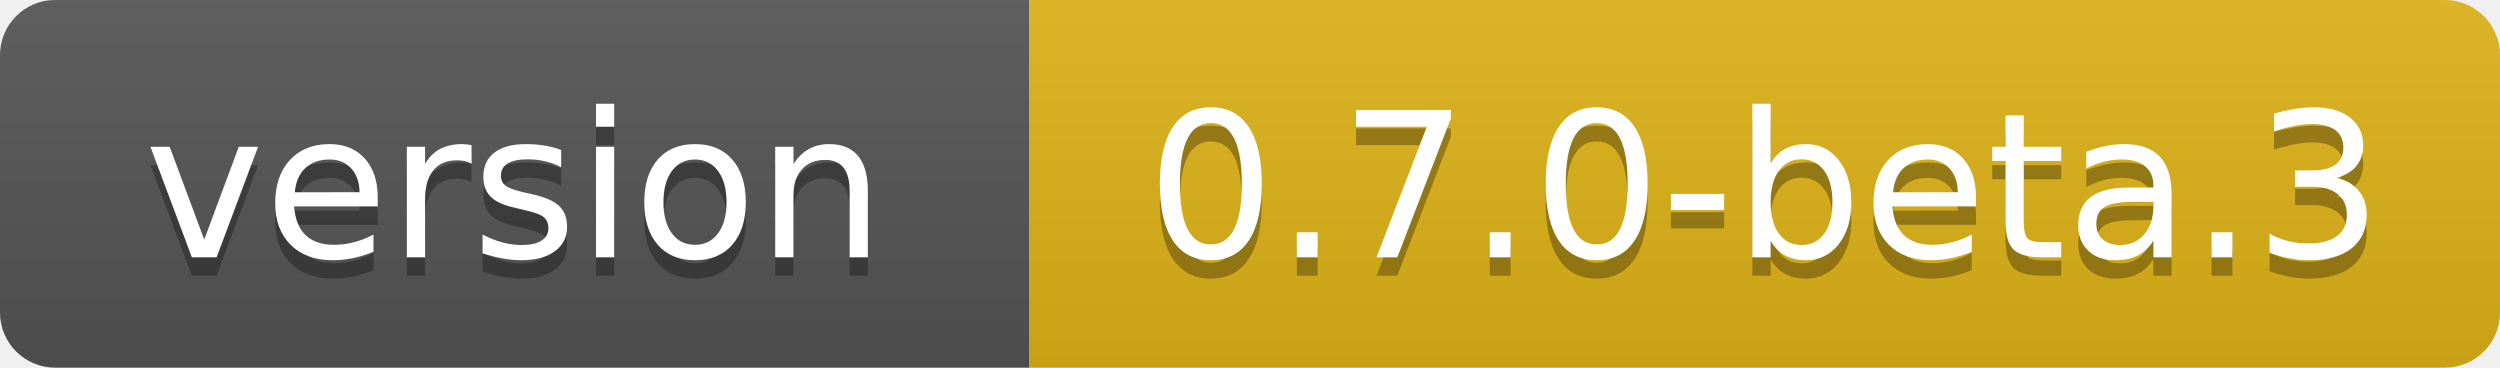
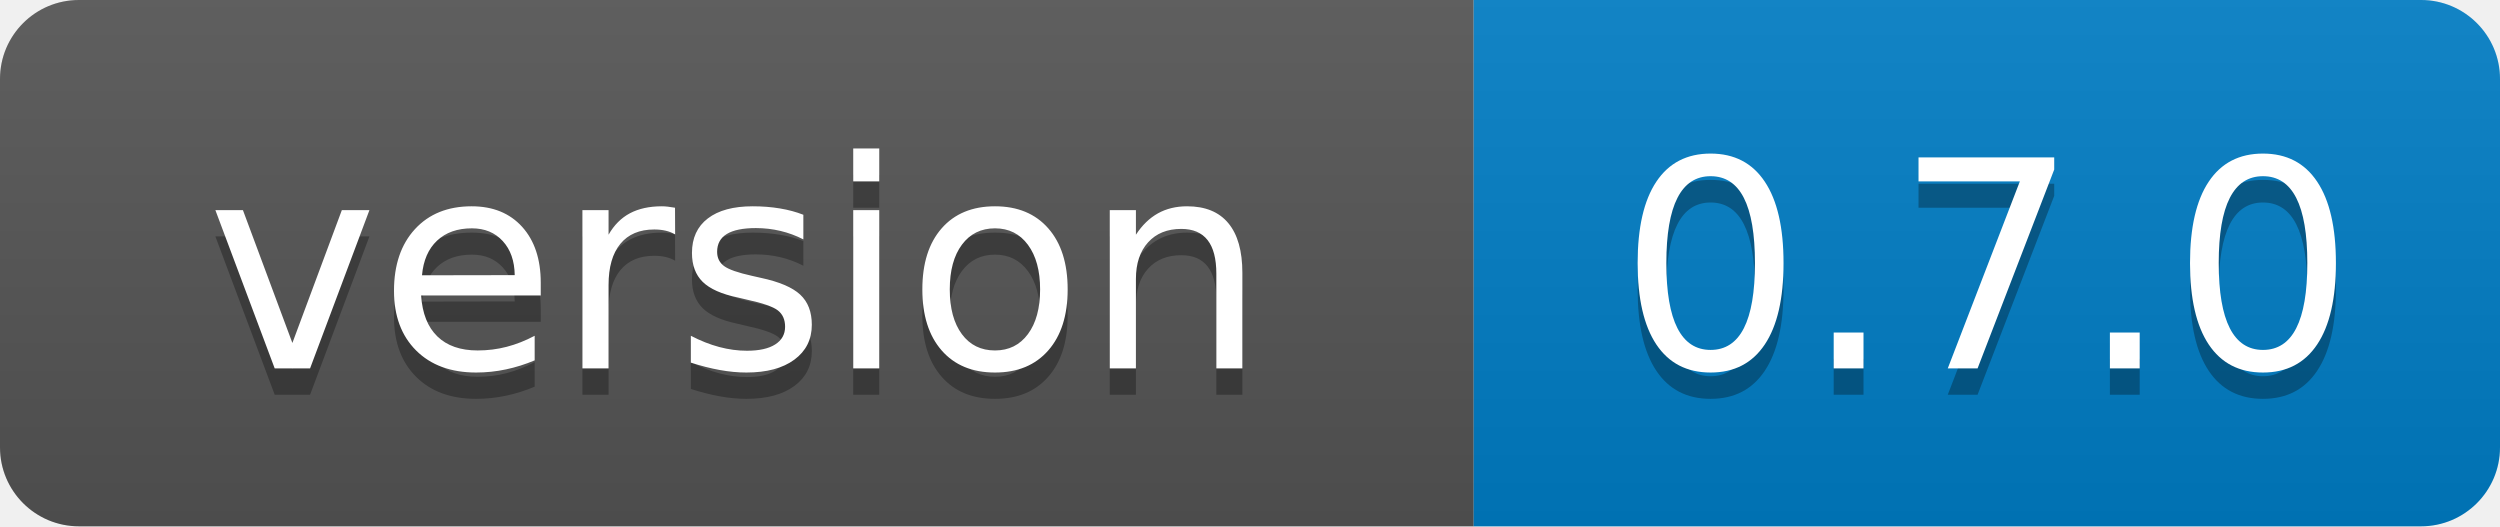
- <svg xmlns="http://www.w3.org/2000/svg" width="136" height="20" role="img" aria-label="version: 0.7.0-beta.3">
+ <svg xmlns="http://www.w3.org/2000/svg" width="95" height="20" role="img" aria-label="version: 0.7.0">
  <linearGradient id="s" x2="0" y2="100%">
    <stop offset="0" stop-color="#bbb" stop-opacity=".1" />
    <stop offset="1" stop-opacity=".1" />
  </linearGradient>
  <clipPath id="r">
-     <rect width="136" height="20" rx="3" fill="#fff" />
+     <rect width="95" height="20" rx="3" fill="#fff" />
  </clipPath>
  <g clip-path="url(#r)">
    <rect width="56" height="20" fill="#555" />
-     <rect x="56" width="80" height="20" fill="#dfb317" />
-     <rect width="136" height="20" fill="url(#s)" />
+     <rect x="56" width="39" height="20" fill="#007ec6" />
+     <rect width="95" height="20" fill="url(#s)" />
  </g>
  <g fill="#fff" text-anchor="middle" font-family="Verdana,Geneva,DejaVu Sans,sans-serif" text-rendering="geometricPrecision" font-size="110">
    <text aria-hidden="true" x="280" y="150" fill="#010101" fill-opacity=".3" transform="scale(.1)" textLength="455">version</text>
    <text x="280" y="140" transform="scale(.1)" fill="#fff" textLength="455">version</text>
-     <text aria-hidden="true" x="960" y="150" fill="#010101" fill-opacity=".3" transform="scale(.1)" textLength="700">0.7.0-beta.3</text>
-     <text x="960" y="140" transform="scale(.1)" fill="#fff" textLength="700">0.7.0-beta.3</text>
+     <text aria-hidden="true" x="755" y="150" fill="#010101" fill-opacity=".3" transform="scale(.1)" textLength="290">0.7.0</text>
+     <text x="755" y="140" transform="scale(.1)" fill="#fff" textLength="290">0.7.0</text>
  </g>
</svg>
